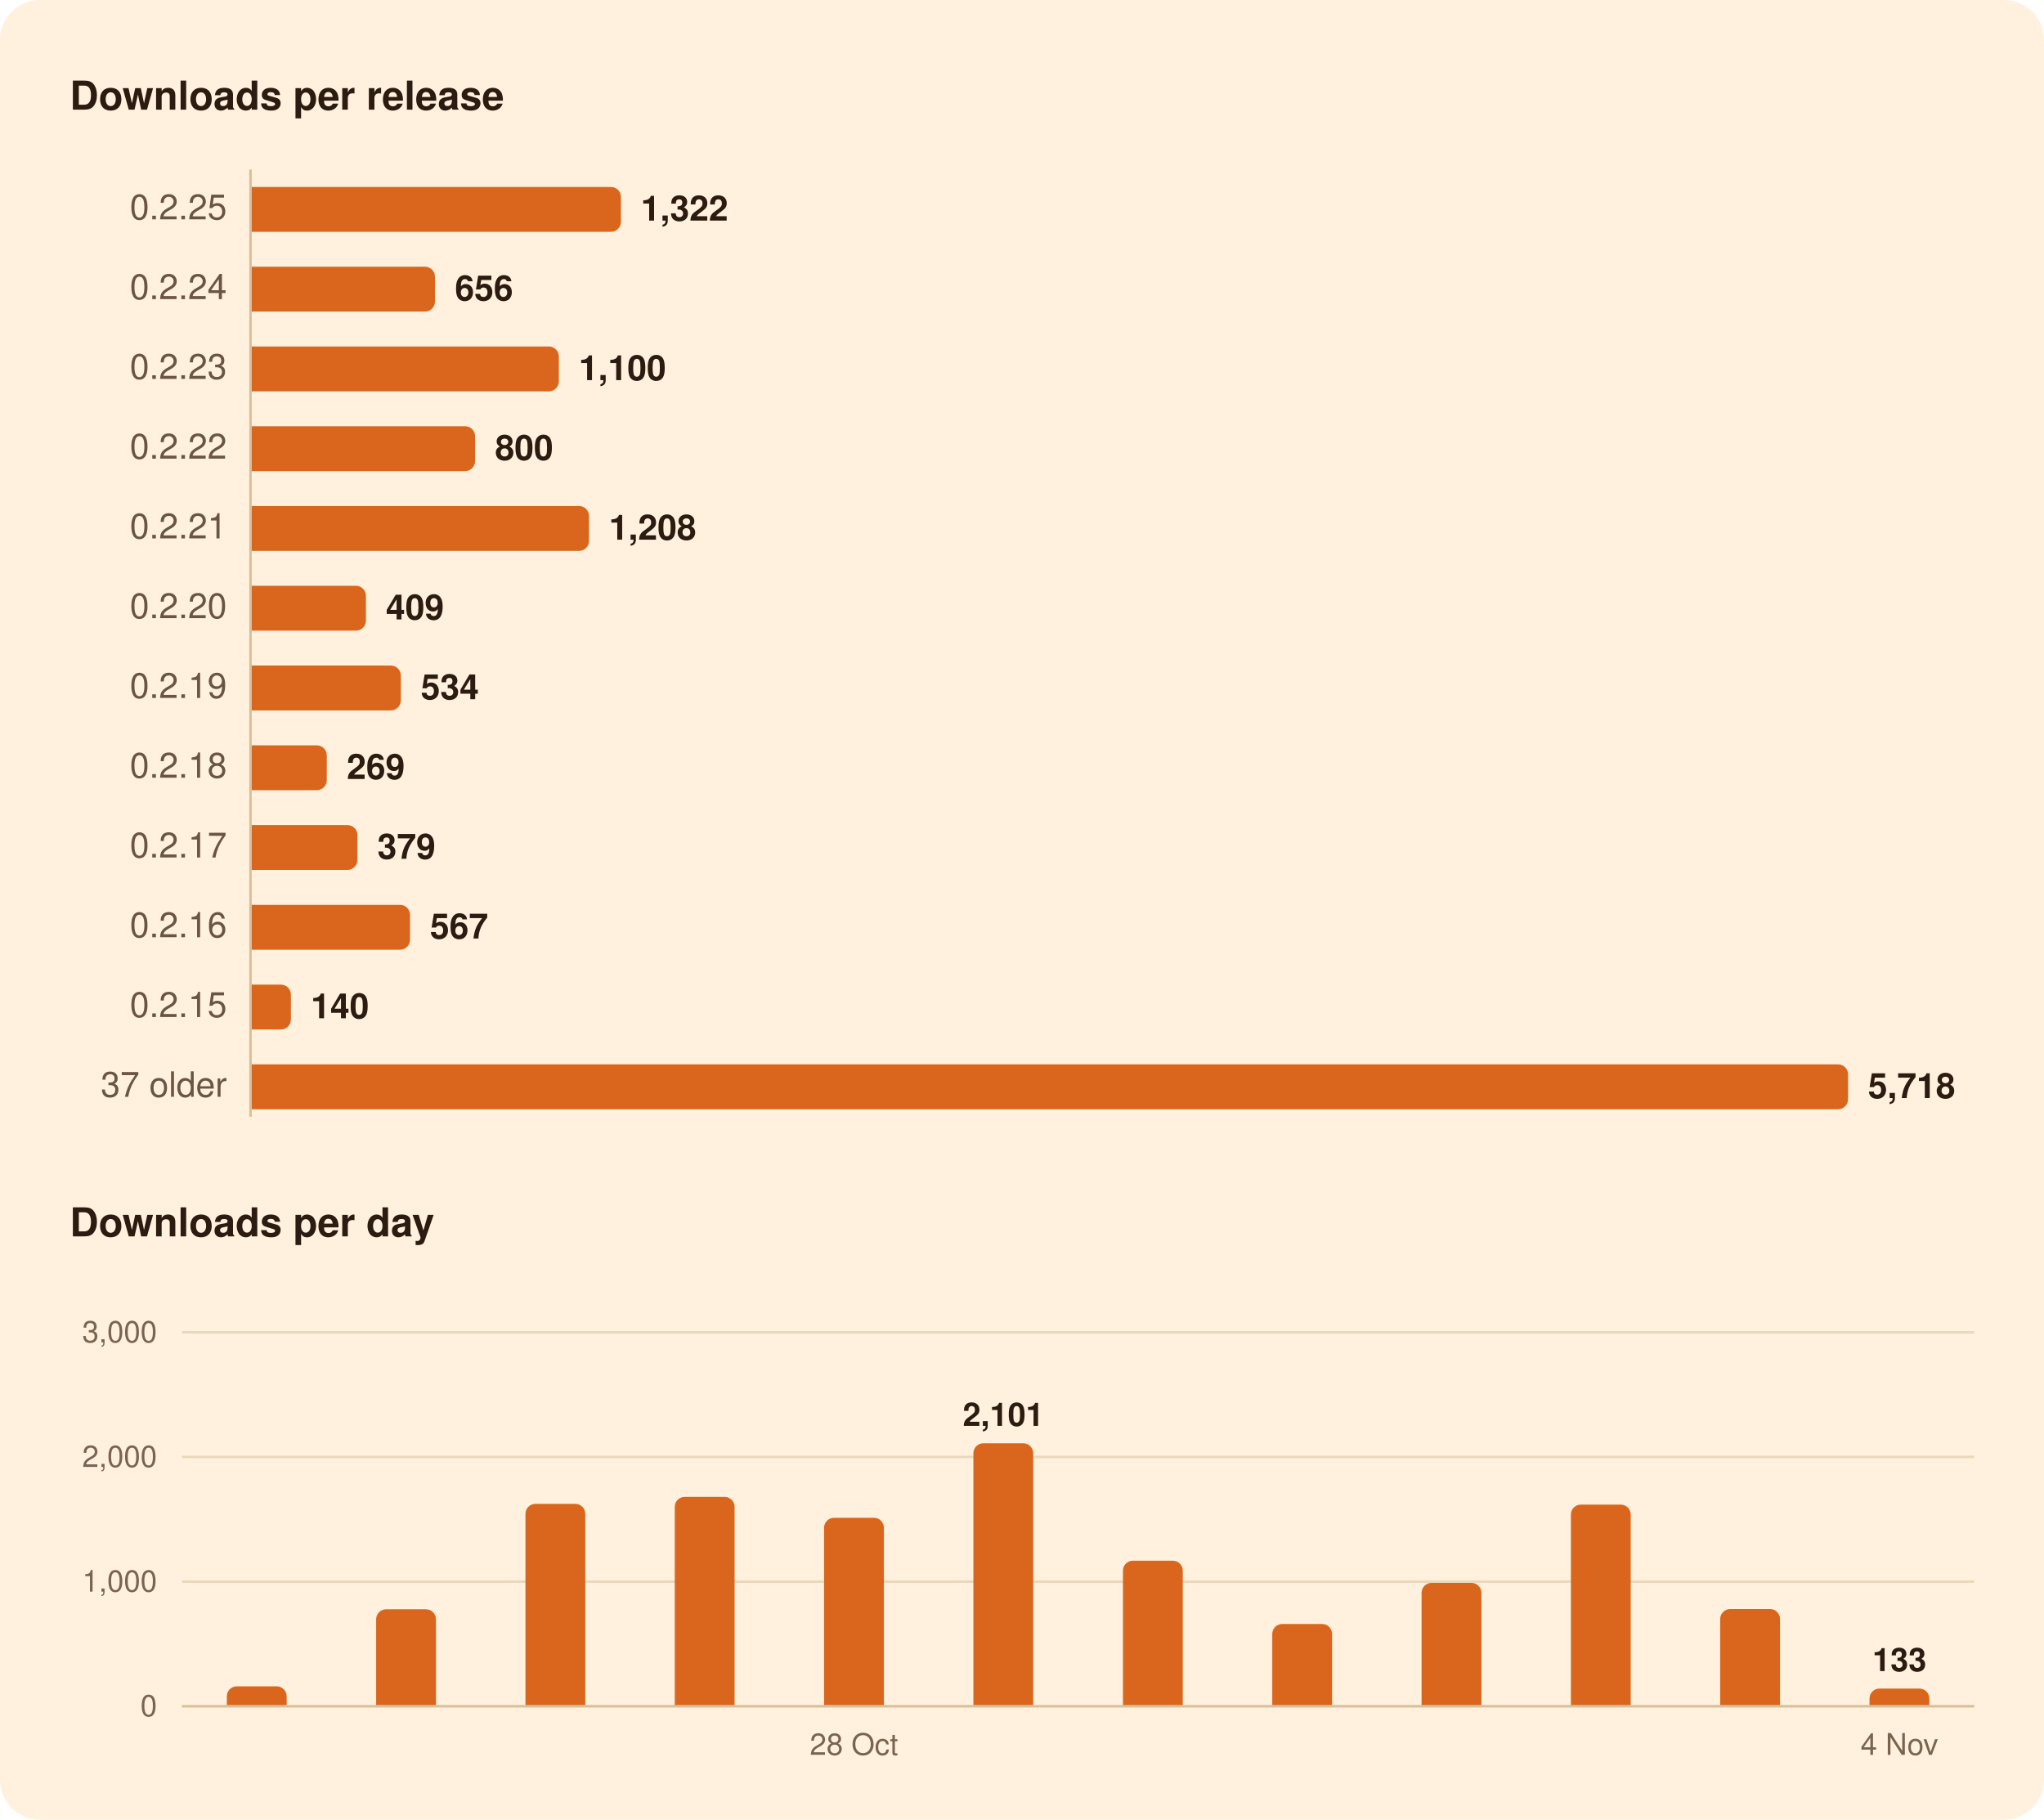
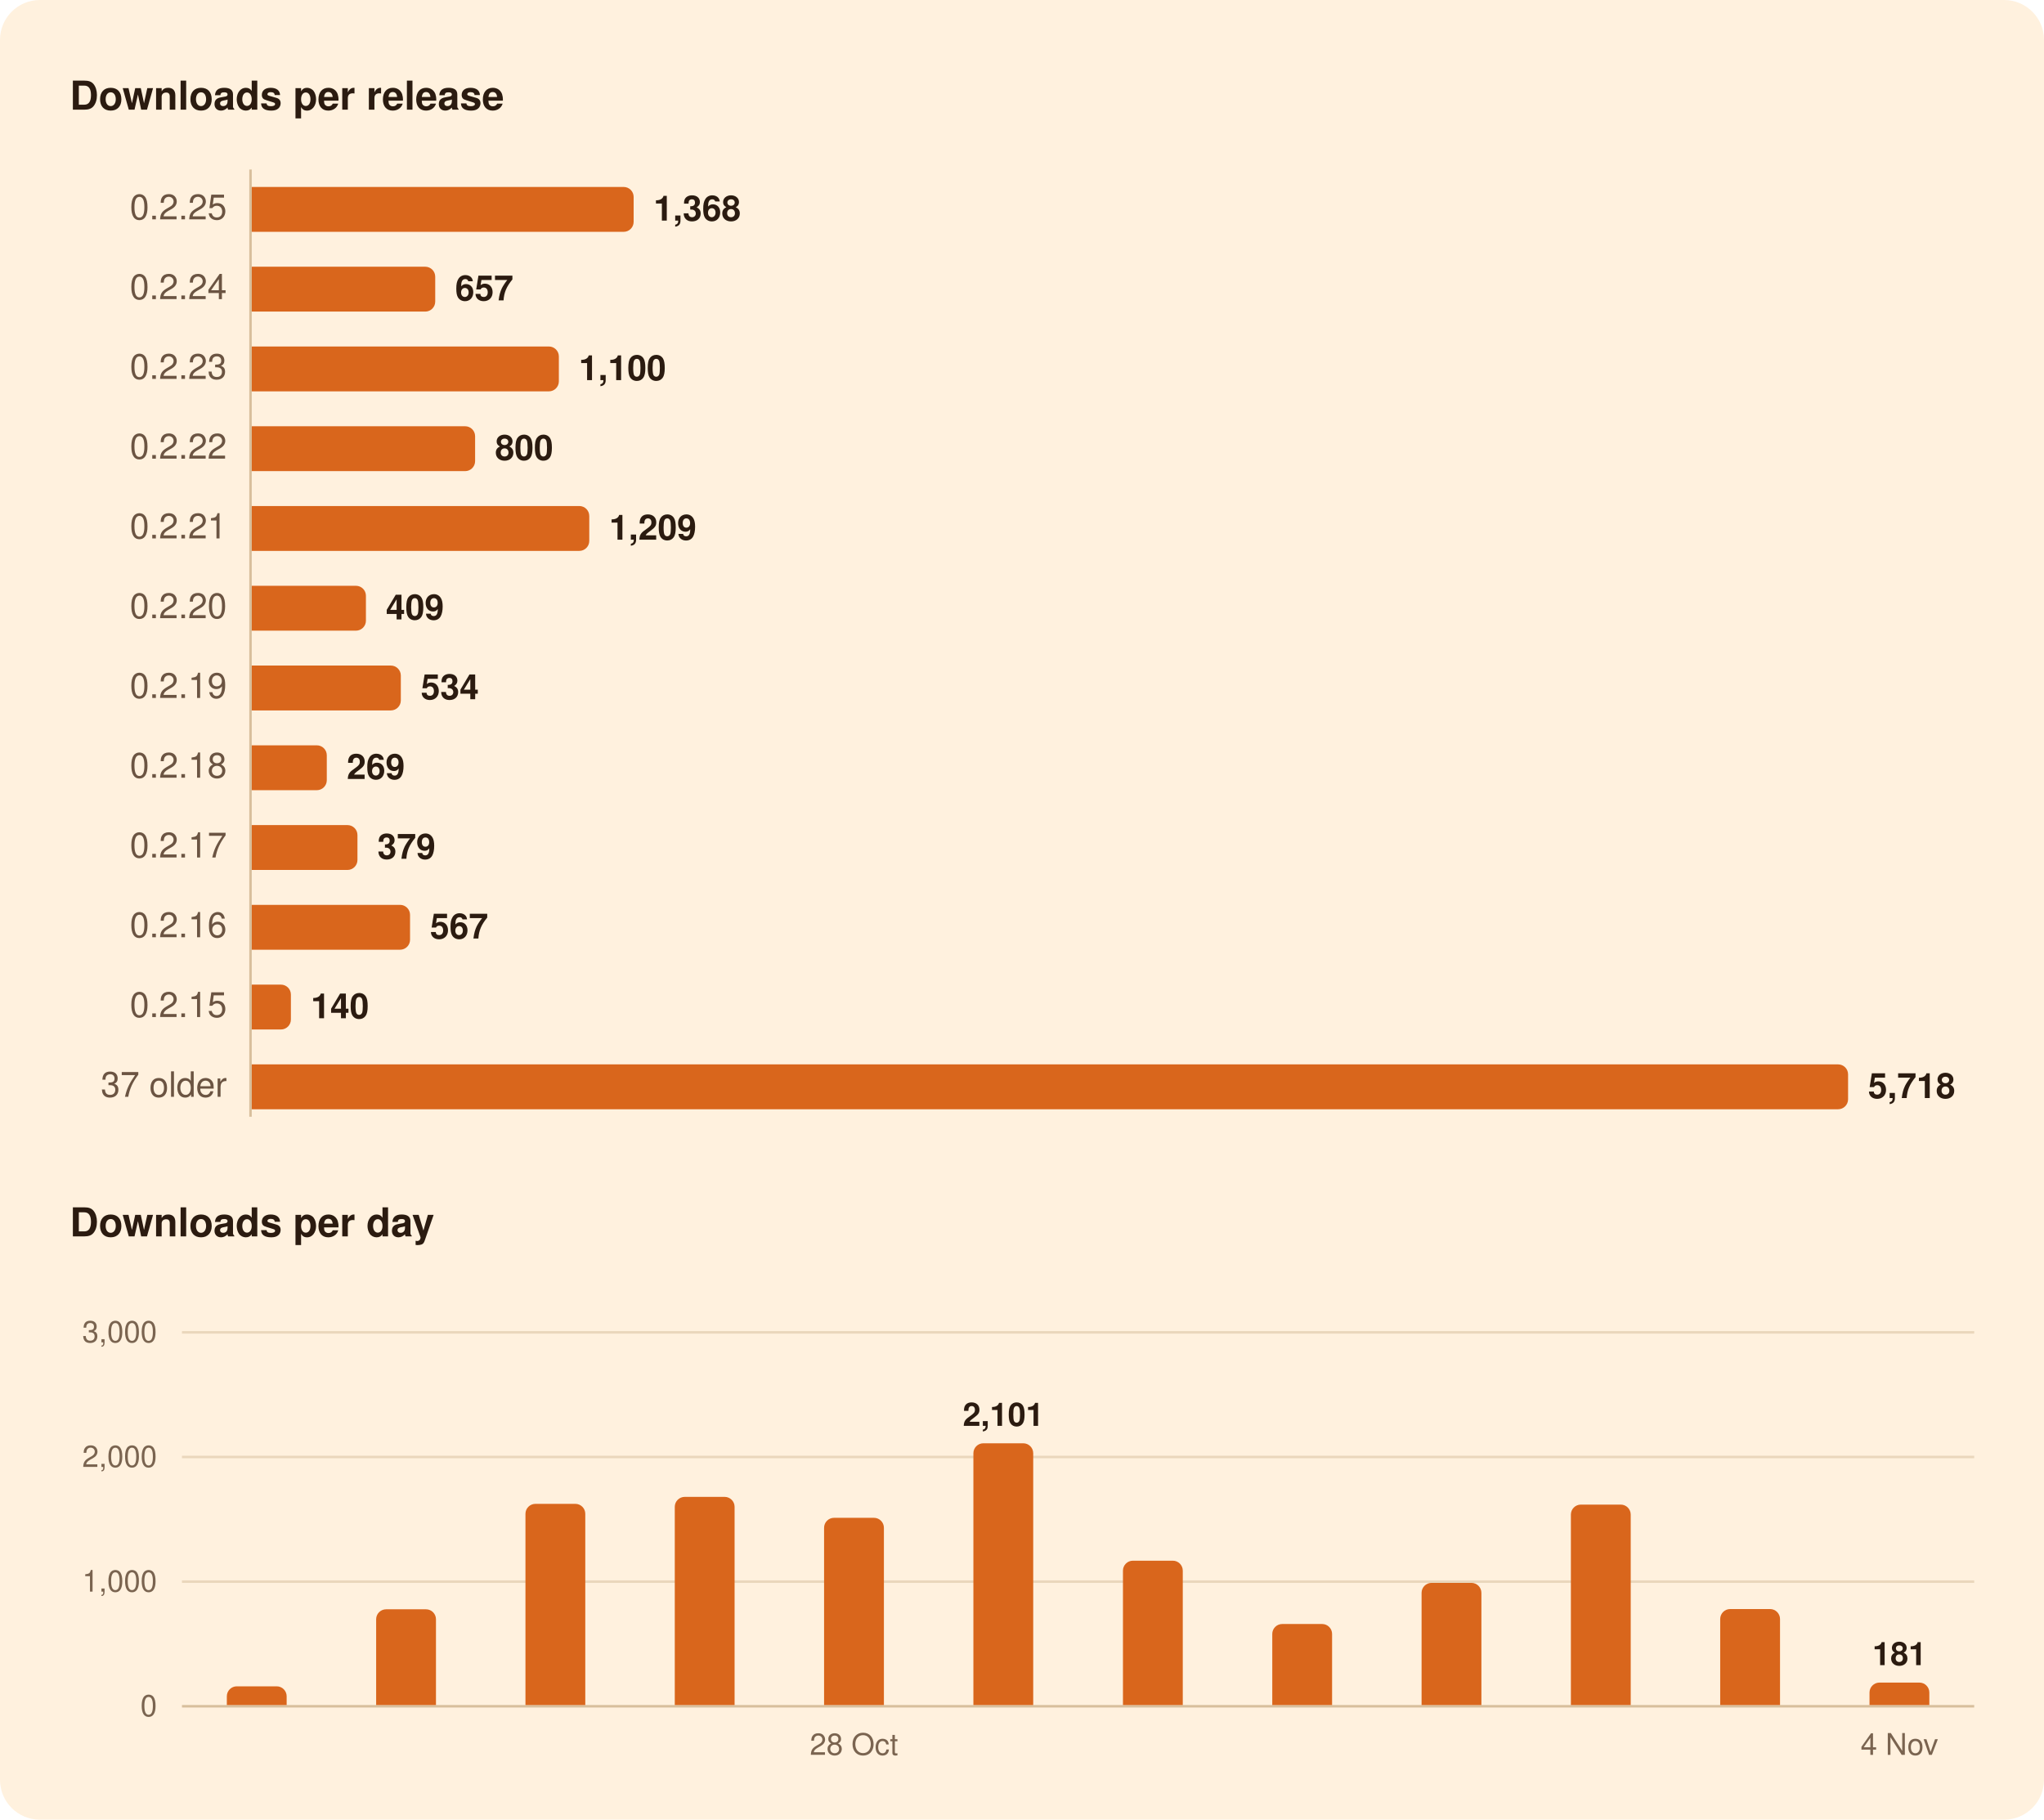
<svg xmlns="http://www.w3.org/2000/svg" width="820" height="730" viewBox="0 0 820 730" role="img" aria-labelledby="title">
  <rect width="820" height="730" rx="16" fill="#FFF1DE" />
  <g font-family="-apple-system, BlinkMacSystemFont, 'Segoe UI', system-ui, Helvetica, Arial, sans-serif">
    <path d="M100.5,68.0L100.5,448.0" stroke="#D8BF9C" stroke-width="1" />
    <path d="M73.0,634.5L792.0,634.5" stroke="#EAD7BC" stroke-width="1" />
    <path d="M73.0,584.5L792.0,584.5" stroke="#EAD7BC" stroke-width="1" />
    <path d="M73.0,534.5L792.0,534.5" stroke="#EAD7BC" stroke-width="1" />
    <path d="M73.0,684.5L792.0,684.5" stroke="#D8BF9C" stroke-width="1" />
-     <path d="M101.0,75.0H245.1A4.0,4.0 0 0 1 249.1,79.0V89.0A4.0,4.0 0 0 1 245.1,93.0H101.0Z" fill="#D9661C" />
-     <path d="M101.0,107.0H170.5A4.0,4.0 0 0 1 174.5,111.0V121.0A4.0,4.0 0 0 1 170.5,125.0H101.0Z" fill="#D9661C" />
+     <path d="M101.0,75.0H250.2A4.0,4.0 0 0 1 254.2,79.0V89.0A4.0,4.0 0 0 1 250.2,93.0H101.0Z" fill="#D9661C" />
+     <path d="M101.0,107.0H170.6A4.0,4.0 0 0 1 174.6,111.0V121.0A4.0,4.0 0 0 1 170.6,125.0H101.0Z" fill="#D9661C" />
    <path d="M101.0,139.0H220.2A4.0,4.0 0 0 1 224.2,143.0V153.0A4.0,4.0 0 0 1 220.2,157.0H101.0Z" fill="#D9661C" />
    <path d="M101.0,171.0H186.6A4.0,4.0 0 0 1 190.6,175.0V185.0A4.0,4.0 0 0 1 186.6,189.0H101.0Z" fill="#D9661C" />
-     <path d="M101.0,203.0H232.3A4.0,4.0 0 0 1 236.3,207.0V217.0A4.0,4.0 0 0 1 232.3,221.0H101.0Z" fill="#D9661C" />
+     <path d="M101.0,203.0H232.4A4.0,4.0 0 0 1 236.4,207.0V217.0A4.0,4.0 0 0 1 232.4,221.0H101.0Z" fill="#D9661C" />
    <path d="M101.0,235.0H142.8A4.0,4.0 0 0 1 146.8,239.0V249.0A4.0,4.0 0 0 1 142.8,253.0H101.0Z" fill="#D9661C" />
    <path d="M101.0,267.0H156.8A4.0,4.0 0 0 1 160.8,271.0V281.0A4.0,4.0 0 0 1 156.8,285.0H101.0Z" fill="#D9661C" />
    <path d="M101.0,299.0H127.1A4.0,4.0 0 0 1 131.1,303.0V313.0A4.0,4.0 0 0 1 127.1,317.0H101.0Z" fill="#D9661C" />
    <path d="M101.0,331.0H139.4A4.0,4.0 0 0 1 143.4,335.0V345.0A4.0,4.0 0 0 1 139.4,349.0H101.0Z" fill="#D9661C" />
    <path d="M101.0,363.0H160.5A4.0,4.0 0 0 1 164.5,367.0V377.0A4.0,4.0 0 0 1 160.5,381.0H101.0Z" fill="#D9661C" />
    <path d="M101.0,395.0H112.7A4.0,4.0 0 0 1 116.7,399.0V409.0A4.0,4.0 0 0 1 112.7,413.0H101.0Z" fill="#D9661C" />
    <path d="M101.0,427.0H737.4A4.0,4.0 0 0 1 741.4,431.0V441.0A4.0,4.0 0 0 1 737.4,445.0H101.0Z" fill="#D9661C" />
    <path d="M91.0,684.0V680.5A4.0,4.0 0 0 1 95.0,676.5H111.0A4.0,4.0 0 0 1 115.0,680.5V684.0Z" fill="#D9661C" />
    <path d="M150.9,684.0V649.6A4.0,4.0 0 0 1 154.9,645.6H170.9A4.0,4.0 0 0 1 174.9,649.6V684.0Z" fill="#D9661C" />
    <path d="M210.8,684.0V607.3A4.0,4.0 0 0 1 214.8,603.3H230.8A4.0,4.0 0 0 1 234.8,607.3V684.0Z" fill="#D9661C" />
    <path d="M270.7,684.0V604.5A4.0,4.0 0 0 1 274.7,600.5H290.7A4.0,4.0 0 0 1 294.7,604.5V684.0Z" fill="#D9661C" />
    <path d="M330.6,684.0V612.9A4.0,4.0 0 0 1 334.6,608.9H350.6A4.0,4.0 0 0 1 354.6,612.9V684.0Z" fill="#D9661C" />
    <path d="M390.5,684.0V583.0A4.0,4.0 0 0 1 394.5,579.0H410.5A4.0,4.0 0 0 1 414.5,583.0V684.0Z" fill="#D9661C" />
    <path d="M450.5,684.0V630.1A4.0,4.0 0 0 1 454.5,626.1H470.5A4.0,4.0 0 0 1 474.5,630.1V684.0Z" fill="#D9661C" />
    <path d="M510.4,684.0V655.5A4.0,4.0 0 0 1 514.4,651.5H530.4A4.0,4.0 0 0 1 534.4,655.5V684.0Z" fill="#D9661C" />
    <path d="M570.3,684.0V639.0A4.0,4.0 0 0 1 574.3,635.0H590.3A4.0,4.0 0 0 1 594.3,639.0V684.0Z" fill="#D9661C" />
    <path d="M630.2,684.0V607.6A4.0,4.0 0 0 1 634.2,603.6H650.2A4.0,4.0 0 0 1 654.2,607.6V684.0Z" fill="#D9661C" />
    <path d="M690.1,684.0V649.5A4.0,4.0 0 0 1 694.1,645.5H710.1A4.0,4.0 0 0 1 714.1,649.5V684.0Z" fill="#D9661C" />
-     <path d="M750.0,684.0V681.4A4.0,4.0 0 0 1 754.0,677.4H770.0A4.0,4.0 0 0 1 774.0,681.4V684.0Z" fill="#D9661C" />
+     <path d="M750.0,684.0V679.0A4.0,4.0 0 0 1 754.0,675.0H770.0A4.0,4.0 0 0 1 774.0,679.0V684.0Z" fill="#D9661C" />
    <text x="28.0" y="44.0" font-size="16" fill="#2B1B10" font-weight="600">Downloads per release</text>
    <text x="91.0" y="88.0" font-size="14" fill="#6B5442" text-anchor="end" style="font-variant-numeric: tabular-nums">0.2.25</text>
-     <text x="257.1" y="88.5" font-size="14" fill="#2B1B10" font-weight="600">1,322</text>
+     <text x="262.2" y="88.5" font-size="14" fill="#2B1B10" font-weight="600">1,368</text>
    <text x="91.0" y="120.0" font-size="14" fill="#6B5442" text-anchor="end" style="font-variant-numeric: tabular-nums">0.2.24</text>
-     <text x="182.5" y="120.5" font-size="14" fill="#2B1B10" font-weight="600">656</text>
+     <text x="182.6" y="120.5" font-size="14" fill="#2B1B10" font-weight="600">657</text>
    <text x="91.0" y="152.0" font-size="14" fill="#6B5442" text-anchor="end" style="font-variant-numeric: tabular-nums">0.2.23</text>
    <text x="232.2" y="152.5" font-size="14" fill="#2B1B10" font-weight="600">1,100</text>
    <text x="91.0" y="184.0" font-size="14" fill="#6B5442" text-anchor="end" style="font-variant-numeric: tabular-nums">0.2.22</text>
    <text x="198.6" y="184.5" font-size="14" fill="#2B1B10" font-weight="600">800</text>
    <text x="91.0" y="216.0" font-size="14" fill="#6B5442" text-anchor="end" style="font-variant-numeric: tabular-nums">0.2.21</text>
-     <text x="244.3" y="216.5" font-size="14" fill="#2B1B10" font-weight="600">1,208</text>
+     <text x="244.4" y="216.5" font-size="14" fill="#2B1B10" font-weight="600">1,209</text>
    <text x="91.0" y="248.0" font-size="14" fill="#6B5442" text-anchor="end" style="font-variant-numeric: tabular-nums">0.2.20</text>
    <text x="154.8" y="248.5" font-size="14" fill="#2B1B10" font-weight="600">409</text>
    <text x="91.0" y="280.0" font-size="14" fill="#6B5442" text-anchor="end" style="font-variant-numeric: tabular-nums">0.2.19</text>
    <text x="168.8" y="280.5" font-size="14" fill="#2B1B10" font-weight="600">534</text>
    <text x="91.0" y="312.0" font-size="14" fill="#6B5442" text-anchor="end" style="font-variant-numeric: tabular-nums">0.2.18</text>
    <text x="139.1" y="312.5" font-size="14" fill="#2B1B10" font-weight="600">269</text>
    <text x="91.0" y="344.0" font-size="14" fill="#6B5442" text-anchor="end" style="font-variant-numeric: tabular-nums">0.2.17</text>
    <text x="151.4" y="344.5" font-size="14" fill="#2B1B10" font-weight="600">379</text>
    <text x="91.0" y="376.0" font-size="14" fill="#6B5442" text-anchor="end" style="font-variant-numeric: tabular-nums">0.2.16</text>
    <text x="172.5" y="376.5" font-size="14" fill="#2B1B10" font-weight="600">567</text>
    <text x="91.0" y="408.0" font-size="14" fill="#6B5442" text-anchor="end" style="font-variant-numeric: tabular-nums">0.2.15</text>
    <text x="124.7" y="408.5" font-size="14" fill="#2B1B10" font-weight="600">140</text>
    <text x="91.0" y="440.0" font-size="14" fill="#6B5442" text-anchor="end" style="font-variant-numeric: tabular-nums">37 older</text>
    <text x="749.4" y="440.5" font-size="14" fill="#2B1B10" font-weight="600">5,718</text>
    <text x="28.0" y="496.0" font-size="16" fill="#2B1B10" font-weight="600">Downloads per day</text>
-     <text x="762.0" y="670.4" font-size="13" fill="#2B1B10" font-weight="600" text-anchor="middle">133</text>
+     <text x="762.0" y="668.0" font-size="13" fill="#2B1B10" font-weight="600" text-anchor="middle">181</text>
    <text x="402.5" y="572.0" font-size="13" fill="#2B1B10" font-weight="600" text-anchor="middle">2,101</text>
    <text x="63.0" y="688.5" font-size="12" fill="#7A6450" text-anchor="end" style="font-variant-numeric: tabular-nums">0</text>
    <text x="63.0" y="638.5" font-size="12" fill="#7A6450" text-anchor="end" style="font-variant-numeric: tabular-nums">1,000</text>
    <text x="63.0" y="588.5" font-size="12" fill="#7A6450" text-anchor="end" style="font-variant-numeric: tabular-nums">2,000</text>
    <text x="63.0" y="538.5" font-size="12" fill="#7A6450" text-anchor="end" style="font-variant-numeric: tabular-nums">3,000</text>
    <text x="762.0" y="704.0" font-size="12" fill="#7A6450" text-anchor="middle">4 Nov</text>
    <text x="342.6" y="704.0" font-size="12" fill="#7A6450" text-anchor="middle">28 Oct</text>
  </g>
</svg>
